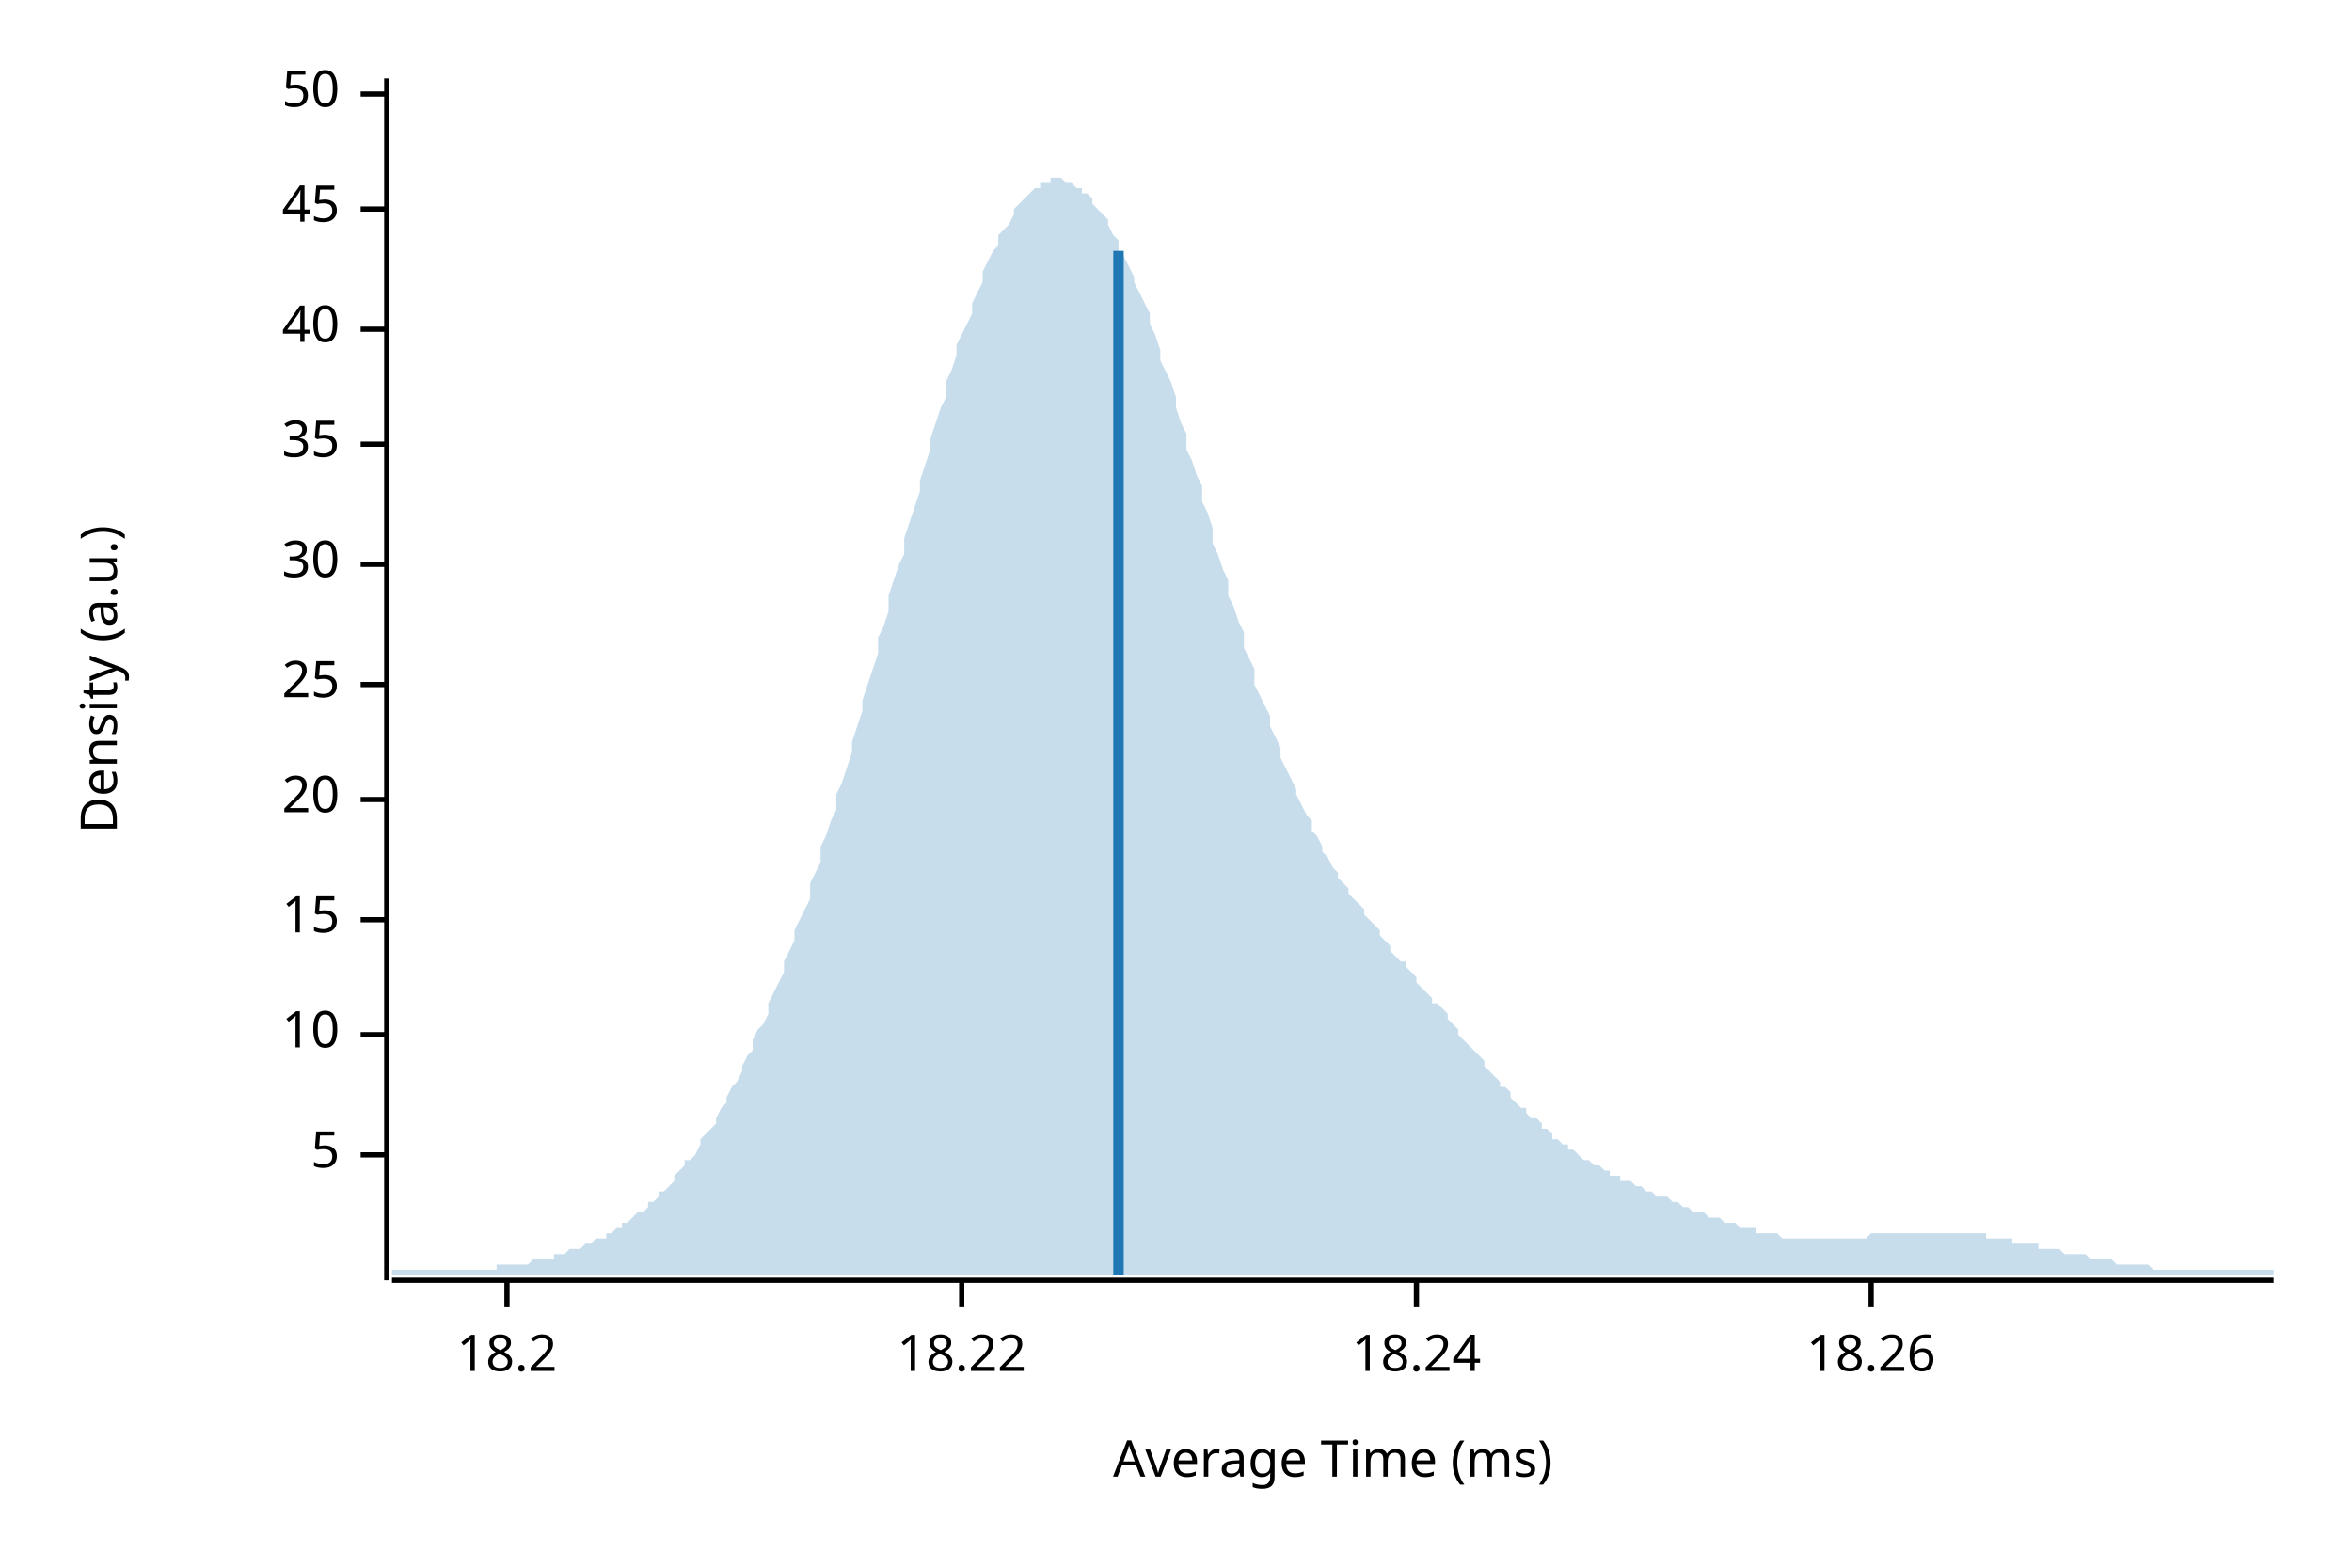
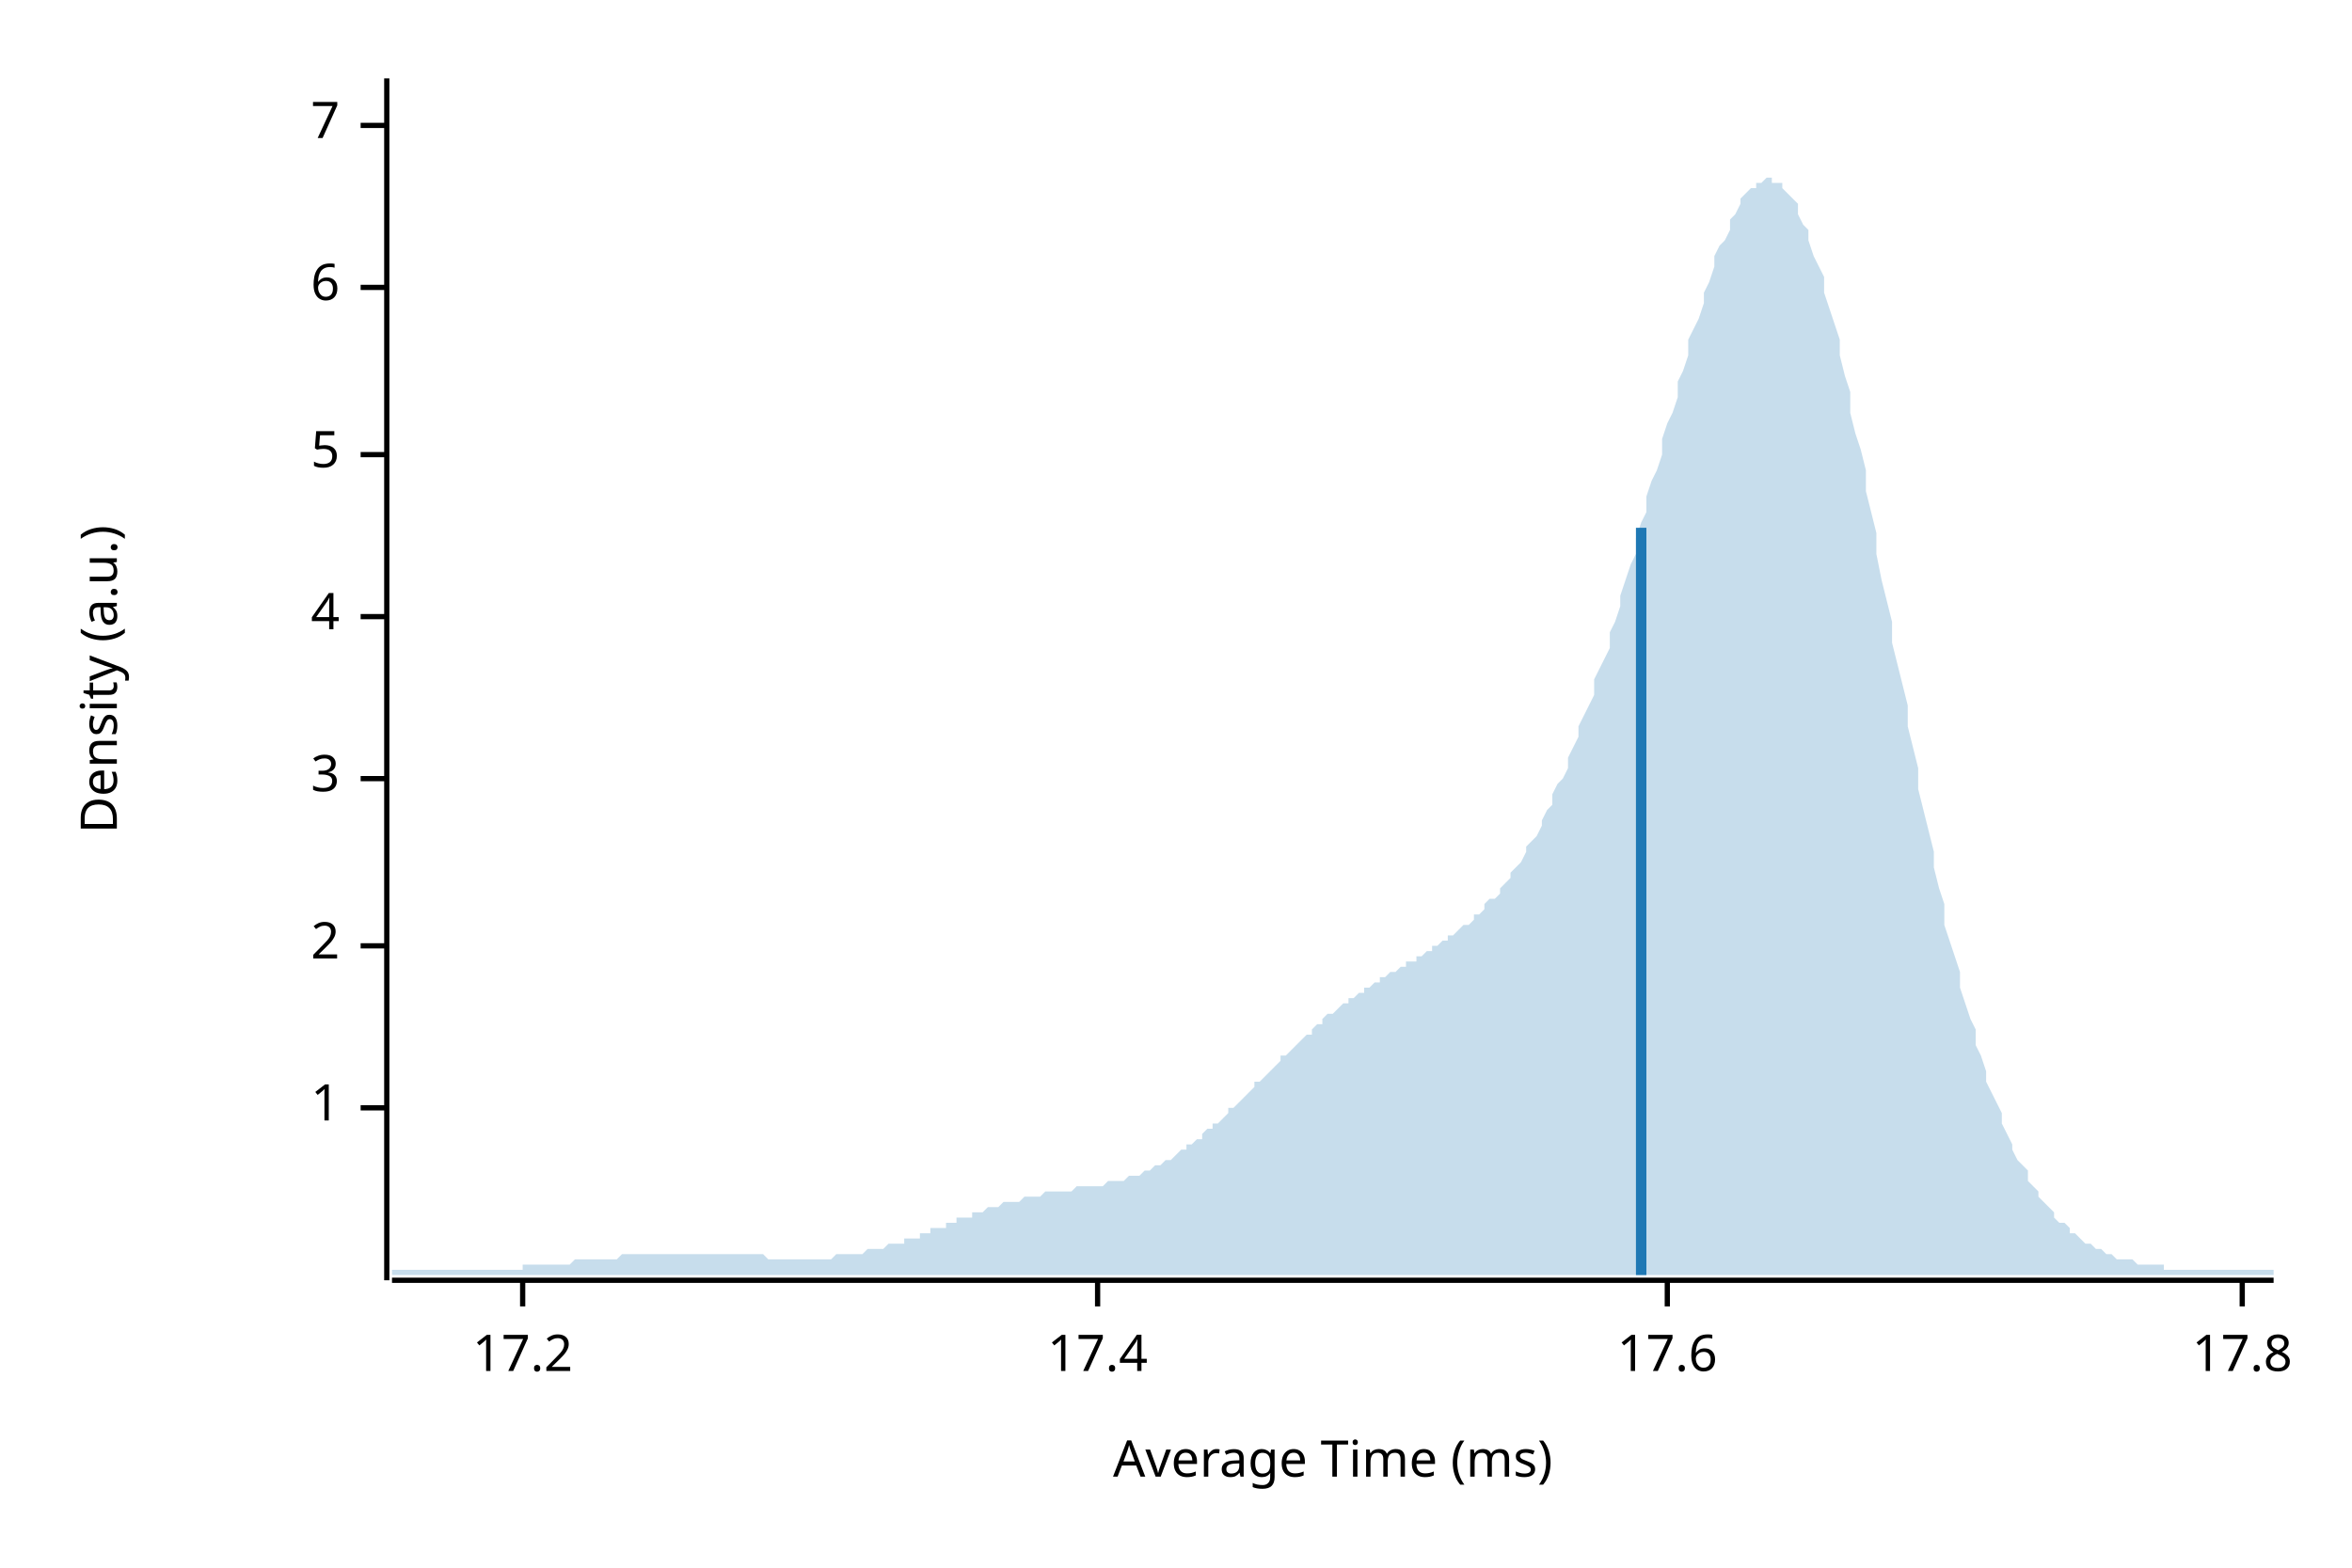
<svg xmlns="http://www.w3.org/2000/svg" width="450" height="300" viewBox="0 0 450 300">
  <text x="15" y="130" dy="0.76em" text-anchor="middle" font-family="sans-serif" font-size="9.677" opacity="1" fill="#000000" transform="rotate(270, 15, 130)">
Density (a.u.)
</text>
  <text x="255" y="285" dy="-0.5ex" text-anchor="middle" font-family="sans-serif" font-size="9.677" opacity="1" fill="#000000">
Average Time (ms)
</text>
  <polyline fill="none" opacity="1" stroke="#000000" stroke-width="1" points="74,15 74,245 " />
-   <text x="65" y="221" dy="0.5ex" text-anchor="end" font-family="sans-serif" font-size="9.677" opacity="1" fill="#000000">
+   <text x="65" y="212" dy="0.5ex" text-anchor="end" font-family="sans-serif" font-size="9.677" opacity="1" fill="#000000">
+ 1
+ </text>
+   <polyline fill="none" opacity="1" stroke="#000000" stroke-width="1" points="69,212 74,212 " />
+   <text x="65" y="181" dy="0.5ex" text-anchor="end" font-family="sans-serif" font-size="9.677" opacity="1" fill="#000000">
+ 2
+ </text>
+   <polyline fill="none" opacity="1" stroke="#000000" stroke-width="1" points="69,181 74,181 " />
+   <text x="65" y="149" dy="0.5ex" text-anchor="end" font-family="sans-serif" font-size="9.677" opacity="1" fill="#000000">
+ 3
+ </text>
+   <polyline fill="none" opacity="1" stroke="#000000" stroke-width="1" points="69,149 74,149 " />
+   <text x="65" y="118" dy="0.5ex" text-anchor="end" font-family="sans-serif" font-size="9.677" opacity="1" fill="#000000">
+ 4
+ </text>
+   <polyline fill="none" opacity="1" stroke="#000000" stroke-width="1" points="69,118 74,118 " />
+   <text x="65" y="87" dy="0.5ex" text-anchor="end" font-family="sans-serif" font-size="9.677" opacity="1" fill="#000000">
5
</text>
-   <polyline fill="none" opacity="1" stroke="#000000" stroke-width="1" points="69,221 74,221 " />
-   <text x="65" y="198" dy="0.5ex" text-anchor="end" font-family="sans-serif" font-size="9.677" opacity="1" fill="#000000">
- 10
+   <polyline fill="none" opacity="1" stroke="#000000" stroke-width="1" points="69,87 74,87 " />
+   <text x="65" y="55" dy="0.5ex" text-anchor="end" font-family="sans-serif" font-size="9.677" opacity="1" fill="#000000">
+ 6
</text>
-   <polyline fill="none" opacity="1" stroke="#000000" stroke-width="1" points="69,198 74,198 " />
-   <text x="65" y="176" dy="0.5ex" text-anchor="end" font-family="sans-serif" font-size="9.677" opacity="1" fill="#000000">
- 15
+   <polyline fill="none" opacity="1" stroke="#000000" stroke-width="1" points="69,55 74,55 " />
+   <text x="65" y="24" dy="0.5ex" text-anchor="end" font-family="sans-serif" font-size="9.677" opacity="1" fill="#000000">
+ 7
</text>
-   <polyline fill="none" opacity="1" stroke="#000000" stroke-width="1" points="69,176 74,176 " />
-   <text x="65" y="153" dy="0.5ex" text-anchor="end" font-family="sans-serif" font-size="9.677" opacity="1" fill="#000000">
- 20
+   <polyline fill="none" opacity="1" stroke="#000000" stroke-width="1" points="69,24 74,24 " />
+   <polyline fill="none" opacity="1" stroke="#000000" stroke-width="1" points="75,245 435,245 " />
+   <text x="100" y="255" dy="0.76em" text-anchor="middle" font-family="sans-serif" font-size="9.677" opacity="1" fill="#000000">
+ 17.2
</text>
-   <polyline fill="none" opacity="1" stroke="#000000" stroke-width="1" points="69,153 74,153 " />
-   <text x="65" y="131" dy="0.5ex" text-anchor="end" font-family="sans-serif" font-size="9.677" opacity="1" fill="#000000">
- 25
+   <polyline fill="none" opacity="1" stroke="#000000" stroke-width="1" points="100,245 100,250 " />
+   <text x="210" y="255" dy="0.76em" text-anchor="middle" font-family="sans-serif" font-size="9.677" opacity="1" fill="#000000">
+ 17.4
</text>
-   <polyline fill="none" opacity="1" stroke="#000000" stroke-width="1" points="69,131 74,131 " />
-   <text x="65" y="108" dy="0.5ex" text-anchor="end" font-family="sans-serif" font-size="9.677" opacity="1" fill="#000000">
- 30
+   <polyline fill="none" opacity="1" stroke="#000000" stroke-width="1" points="210,245 210,250 " />
+   <text x="319" y="255" dy="0.76em" text-anchor="middle" font-family="sans-serif" font-size="9.677" opacity="1" fill="#000000">
+ 17.6
</text>
-   <polyline fill="none" opacity="1" stroke="#000000" stroke-width="1" points="69,108 74,108 " />
-   <text x="65" y="85" dy="0.5ex" text-anchor="end" font-family="sans-serif" font-size="9.677" opacity="1" fill="#000000">
- 35
+   <polyline fill="none" opacity="1" stroke="#000000" stroke-width="1" points="319,245 319,250 " />
+   <text x="429" y="255" dy="0.76em" text-anchor="middle" font-family="sans-serif" font-size="9.677" opacity="1" fill="#000000">
+ 17.8
</text>
-   <polyline fill="none" opacity="1" stroke="#000000" stroke-width="1" points="69,85 74,85 " />
-   <text x="65" y="63" dy="0.5ex" text-anchor="end" font-family="sans-serif" font-size="9.677" opacity="1" fill="#000000">
- 40
- </text>
-   <polyline fill="none" opacity="1" stroke="#000000" stroke-width="1" points="69,63 74,63 " />
-   <text x="65" y="40" dy="0.5ex" text-anchor="end" font-family="sans-serif" font-size="9.677" opacity="1" fill="#000000">
- 45
- </text>
-   <polyline fill="none" opacity="1" stroke="#000000" stroke-width="1" points="69,40 74,40 " />
-   <text x="65" y="18" dy="0.5ex" text-anchor="end" font-family="sans-serif" font-size="9.677" opacity="1" fill="#000000">
- 50
- </text>
-   <polyline fill="none" opacity="1" stroke="#000000" stroke-width="1" points="69,18 74,18 " />
-   <polyline fill="none" opacity="1" stroke="#000000" stroke-width="1" points="75,245 435,245 " />
-   <text x="97" y="255" dy="0.76em" text-anchor="middle" font-family="sans-serif" font-size="9.677" opacity="1" fill="#000000">
- 18.2
- </text>
-   <polyline fill="none" opacity="1" stroke="#000000" stroke-width="1" points="97,245 97,250 " />
-   <text x="184" y="255" dy="0.76em" text-anchor="middle" font-family="sans-serif" font-size="9.677" opacity="1" fill="#000000">
- 18.22
- </text>
-   <polyline fill="none" opacity="1" stroke="#000000" stroke-width="1" points="184,245 184,250 " />
-   <text x="271" y="255" dy="0.76em" text-anchor="middle" font-family="sans-serif" font-size="9.677" opacity="1" fill="#000000">
- 18.24
- </text>
-   <polyline fill="none" opacity="1" stroke="#000000" stroke-width="1" points="271,245 271,250 " />
-   <text x="358" y="255" dy="0.76em" text-anchor="middle" font-family="sans-serif" font-size="9.677" opacity="1" fill="#000000">
- 18.26
- </text>
-   <polyline fill="none" opacity="1" stroke="#000000" stroke-width="1" points="358,245 358,250 " />
-   <polygon opacity="0.25" fill="#1F78B4" points="75,243 75,243 76,243 77,243 77,243 78,243 79,243 80,243 80,243 81,243 82,243 82,243 83,243 84,243 85,243 85,243 86,243 87,243 87,243 88,243 89,243 90,243 90,243 91,243 92,243 93,243 93,243 94,243 95,243 95,242 96,242 97,242 98,242 98,242 99,242 100,242 100,242 101,242 102,241 103,241 103,241 104,241 105,241 106,241 106,240 107,240 108,240 108,240 109,239 110,239 111,239 111,239 112,238 113,238 113,238 114,237 115,237 116,237 116,236 117,236 118,235 119,235 119,234 120,234 121,233 121,233 122,232 123,232 124,231 124,230 125,230 126,229 126,228 127,228 128,227 129,226 129,225 130,224 131,223 131,222 132,222 133,221 134,219 134,218 135,217 136,216 137,215 137,214 138,212 139,211 139,210 140,208 141,207 142,205 142,204 143,202 144,201 144,199 145,197 146,196 147,194 147,192 148,190 149,188 150,186 150,184 151,182 152,180 152,178 153,176 154,174 155,172 155,169 156,167 157,165 157,162 158,160 159,157 160,155 160,152 161,150 162,147 163,144 163,142 164,139 165,136 165,134 166,131 167,128 168,125 168,122 169,120 170,117 170,114 171,111 172,108 173,106 173,103 174,100 175,97 176,94 176,92 177,89 178,86 178,84 179,81 180,78 181,76 181,73 182,71 183,68 183,66 184,64 185,62 186,60 186,58 187,56 188,54 188,52 189,50 190,48 191,47 191,45 192,44 193,43 194,41 194,40 195,39 196,38 196,38 197,37 198,36 199,36 199,35 200,35 201,35 201,34 202,34 203,34 204,35 204,35 205,35 206,36 207,36 207,37 208,37 209,38 209,39 210,40 211,41 212,42 212,43 213,45 214,46 214,48 215,49 216,51 217,53 217,54 218,56 219,58 220,60 220,62 221,64 222,67 222,69 223,71 224,73 225,76 225,78 226,81 227,83 227,86 228,88 229,91 230,93 230,96 231,98 232,101 232,104 233,106 234,109 235,111 235,114 236,116 237,119 238,121 238,124 239,126 240,128 240,131 241,133 242,135 243,137 243,139 244,141 245,143 245,145 246,147 247,149 248,151 248,152 249,154 250,156 251,157 251,159 252,160 253,162 253,163 254,164 255,166 256,167 256,168 257,169 258,170 258,171 259,172 260,173 261,174 261,175 262,176 263,177 264,178 264,179 265,180 266,181 266,182 267,183 268,184 269,184 269,185 270,186 271,187 271,188 272,189 273,190 274,191 274,192 275,192 276,193 277,194 277,195 278,196 279,197 279,198 280,199 281,200 282,201 282,201 283,202 284,203 284,204 285,205 286,206 287,207 287,208 288,208 289,209 289,210 290,211 291,212 292,212 292,213 293,214 294,214 295,215 295,216 296,216 297,217 297,218 298,218 299,219 300,219 300,220 301,220 302,221 302,221 303,222 304,222 305,223 305,223 306,223 307,224 308,224 308,225 309,225 310,225 310,226 311,226 312,226 313,227 313,227 314,227 315,228 315,228 316,228 317,229 318,229 318,229 319,229 320,230 321,230 321,230 322,231 323,231 323,231 324,232 325,232 326,232 326,232 327,233 328,233 328,233 329,233 330,234 331,234 331,234 332,234 333,235 333,235 334,235 335,235 336,235 336,236 337,236 338,236 339,236 339,236 340,236 341,237 341,237 342,237 343,237 344,237 344,237 345,237 346,237 346,237 347,237 348,237 349,237 349,237 350,237 351,237 352,237 352,237 353,237 354,237 354,237 355,237 356,237 357,237 357,237 358,236 359,236 359,236 360,236 361,236 362,236 362,236 363,236 364,236 365,236 365,236 366,236 367,236 367,236 368,236 369,236 370,236 370,236 371,236 372,236 372,236 373,236 374,236 375,236 375,236 376,236 377,236 378,236 378,236 379,236 380,236 380,237 381,237 382,237 383,237 383,237 384,237 385,237 385,238 386,238 387,238 388,238 388,238 389,238 390,238 390,239 391,239 392,239 393,239 393,239 394,239 395,240 396,240 396,240 397,240 398,240 398,240 399,240 400,241 401,241 401,241 402,241 403,241 403,241 404,241 405,242 406,242 406,242 407,242 408,242 409,242 409,242 410,242 411,242 411,242 412,243 413,243 414,243 414,243 415,243 416,243 416,243 417,243 418,243 419,243 419,243 420,243 421,243 422,243 422,243 423,243 424,243 424,243 425,243 426,243 427,243 427,243 428,243 429,243 429,243 430,243 431,243 432,243 432,243 433,243 434,243 435,243 435,244 75,244 " />
-   <polyline fill="none" opacity="1" stroke="#1F78B4" stroke-width="2" points="214,244 214,48 " />
+   <polyline fill="none" opacity="1" stroke="#000000" stroke-width="1" points="429,245 429,250 " />
+   <polygon opacity="0.25" fill="#1F78B4" points="75,243 75,243 76,243 77,243 77,243 78,243 79,243 80,243 80,243 81,243 82,243 82,243 83,243 84,243 85,243 85,243 86,243 87,243 87,243 88,243 89,243 90,243 90,243 91,243 92,243 93,243 93,243 94,243 95,243 95,243 96,243 97,243 98,243 98,243 99,243 100,243 100,242 101,242 102,242 103,242 103,242 104,242 105,242 106,242 106,242 107,242 108,242 108,242 109,242 110,241 111,241 111,241 112,241 113,241 113,241 114,241 115,241 116,241 116,241 117,241 118,241 119,240 119,240 120,240 121,240 121,240 122,240 123,240 124,240 124,240 125,240 126,240 126,240 127,240 128,240 129,240 129,240 130,240 131,240 131,240 132,240 133,240 134,240 134,240 135,240 136,240 137,240 137,240 138,240 139,240 139,240 140,240 141,240 142,240 142,240 143,240 144,240 144,240 145,240 146,240 147,241 147,241 148,241 149,241 150,241 150,241 151,241 152,241 152,241 153,241 154,241 155,241 155,241 156,241 157,241 157,241 158,241 159,241 160,240 160,240 161,240 162,240 163,240 163,240 164,240 165,240 165,240 166,239 167,239 168,239 168,239 169,239 170,238 170,238 171,238 172,238 173,238 173,237 174,237 175,237 176,237 176,236 177,236 178,236 178,235 179,235 180,235 181,235 181,234 182,234 183,234 183,233 184,233 185,233 186,233 186,232 187,232 188,232 188,232 189,231 190,231 191,231 191,231 192,230 193,230 194,230 194,230 195,230 196,229 196,229 197,229 198,229 199,229 199,229 200,228 201,228 201,228 202,228 203,228 204,228 204,228 205,228 206,227 207,227 207,227 208,227 209,227 209,227 210,227 211,227 212,226 212,226 213,226 214,226 214,226 215,226 216,225 217,225 217,225 218,225 219,224 220,224 220,224 221,223 222,223 222,223 223,222 224,222 225,221 225,221 226,220 227,220 227,219 228,219 229,218 230,218 230,217 231,216 232,216 232,215 233,215 234,214 235,213 235,212 236,212 237,211 238,210 238,210 239,209 240,208 240,207 241,207 242,206 243,205 243,205 244,204 245,203 245,202 246,202 247,201 248,200 248,200 249,199 250,198 251,198 251,197 252,196 253,196 253,195 254,194 255,194 256,193 256,193 257,192 258,192 258,191 259,191 260,190 261,190 261,189 262,189 263,188 264,188 264,187 265,187 266,186 266,186 267,186 268,185 269,185 269,184 270,184 271,184 271,183 272,183 273,182 274,182 274,181 275,181 276,180 277,180 277,179 278,179 279,178 279,178 280,177 281,177 282,176 282,175 283,175 284,174 284,173 285,172 286,172 287,171 287,170 288,169 289,168 289,167 290,166 291,165 292,163 292,162 293,161 294,160 295,158 295,157 296,155 297,154 297,152 298,150 299,149 300,147 300,145 301,143 302,141 302,139 303,137 304,135 305,133 305,130 306,128 307,126 308,124 308,121 309,119 310,116 310,114 311,111 312,108 313,106 313,103 314,100 315,98 315,95 316,92 317,90 318,87 318,84 319,81 320,79 321,76 321,73 322,71 323,68 323,65 324,63 325,61 326,58 326,56 327,54 328,51 328,49 329,47 330,46 331,44 331,42 332,41 333,39 333,38 334,37 335,36 336,36 336,35 337,35 338,34 339,34 339,35 340,35 341,35 341,36 342,37 343,38 344,39 344,41 345,43 346,44 346,46 347,49 348,51 349,53 349,56 350,59 351,62 352,65 352,68 353,72 354,75 354,79 355,83 356,86 357,90 357,94 358,98 359,102 359,106 360,111 361,115 362,119 362,123 363,127 364,131 365,135 365,139 366,143 367,147 367,151 368,155 369,159 370,163 370,166 371,170 372,173 372,177 373,180 374,183 375,186 375,189 376,192 377,195 378,197 378,200 379,202 380,205 380,207 381,209 382,211 383,213 383,215 384,217 385,219 385,220 386,222 387,223 388,224 388,226 389,227 390,228 390,229 391,230 392,231 393,232 393,233 394,234 395,234 396,235 396,236 397,236 398,237 398,237 399,238 400,238 401,239 401,239 402,239 403,240 403,240 404,240 405,241 406,241 406,241 407,241 408,241 409,242 409,242 410,242 411,242 411,242 412,242 413,242 414,242 414,243 415,243 416,243 416,243 417,243 418,243 419,243 419,243 420,243 421,243 422,243 422,243 423,243 424,243 424,243 425,243 426,243 427,243 427,243 428,243 429,243 429,243 430,243 431,243 432,243 432,243 433,243 434,243 435,243 435,244 75,244 " />
+   <polyline fill="none" opacity="1" stroke="#1F78B4" stroke-width="2" points="314,244 314,101 " />
</svg>
